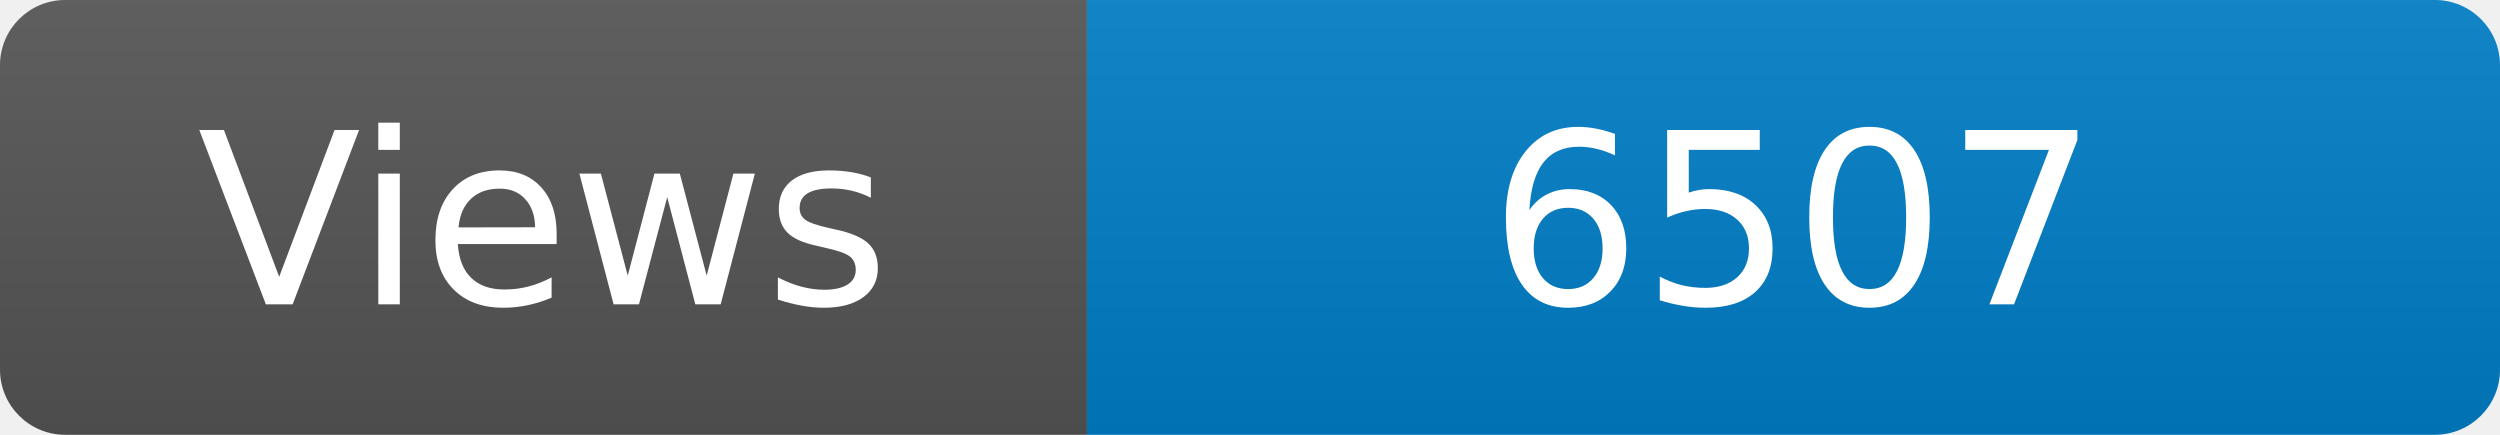
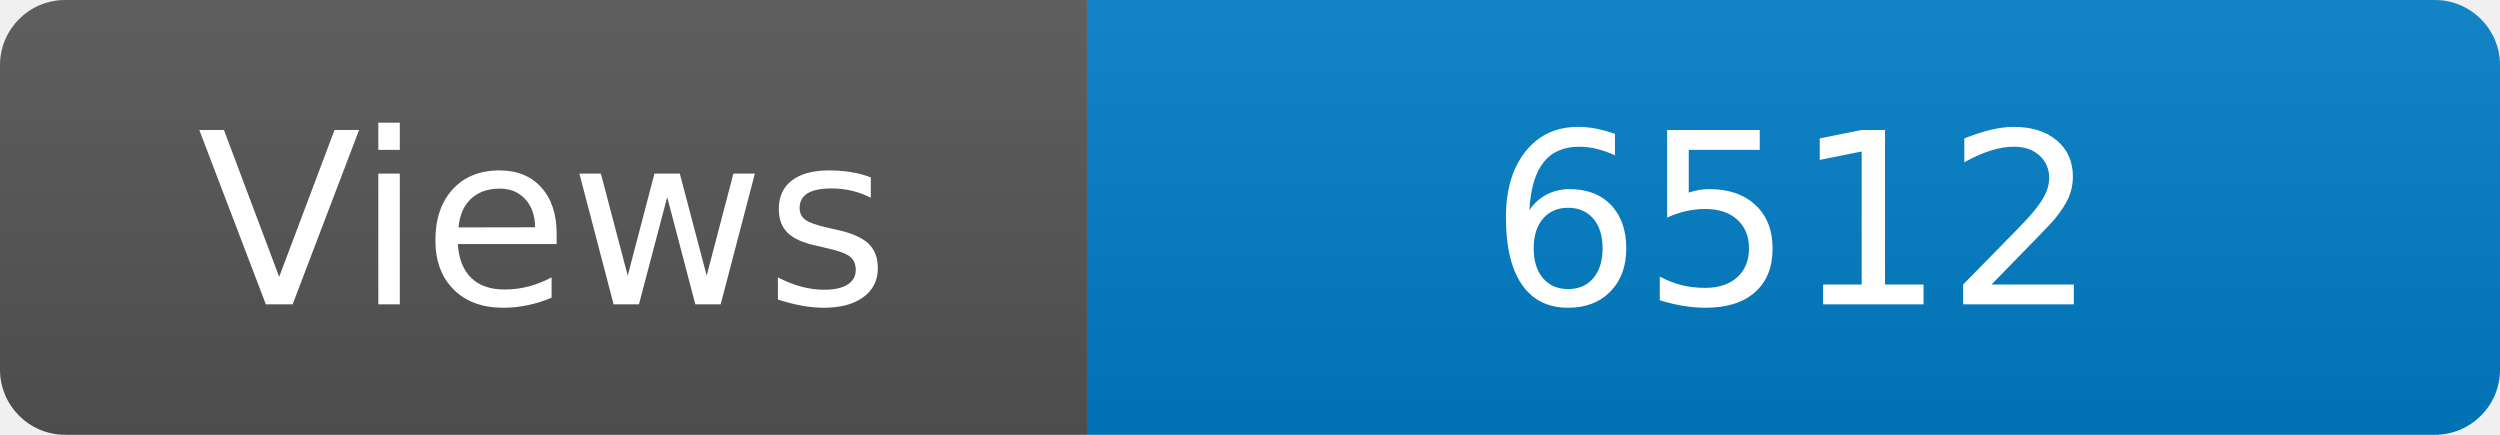
<svg xmlns="http://www.w3.org/2000/svg" width="115" height="20" role="img" aria-label="Maintained?: yes">
  <linearGradient id="s" x2="0" y2="100%">
    <stop offset="0" stop-color="#bbb" stop-opacity=".1" />
    <stop offset="1" stop-opacity=".1" />
  </linearGradient>
  <clipPath id="r">
    <rect width="115" height="20" rx="3" fill="#fff" />
  </clipPath>
  <g clip-path="url(#r)">
    <rect width="50" height="20" fill="#555" />
    <rect x="50" width="160" height="20" fill="#007ec6" />
    <rect width="115" height="20" fill="url(#s)" />
  </g>
  <g fill="#fff" text-anchor="middle" font-family="Verdana,Geneva,DejaVu Sans,sans-serif" font-size="110">
    <text x="250" y="140" transform="scale(.1)" fill="#fff">Views</text>
-     <text x="825" y="140" transform="scale(.1)" fill="#fff">6507</text>
+     <text x="825" y="140" transform="scale(.1)" fill="#fff">6512</text>
  </g>
</svg>
